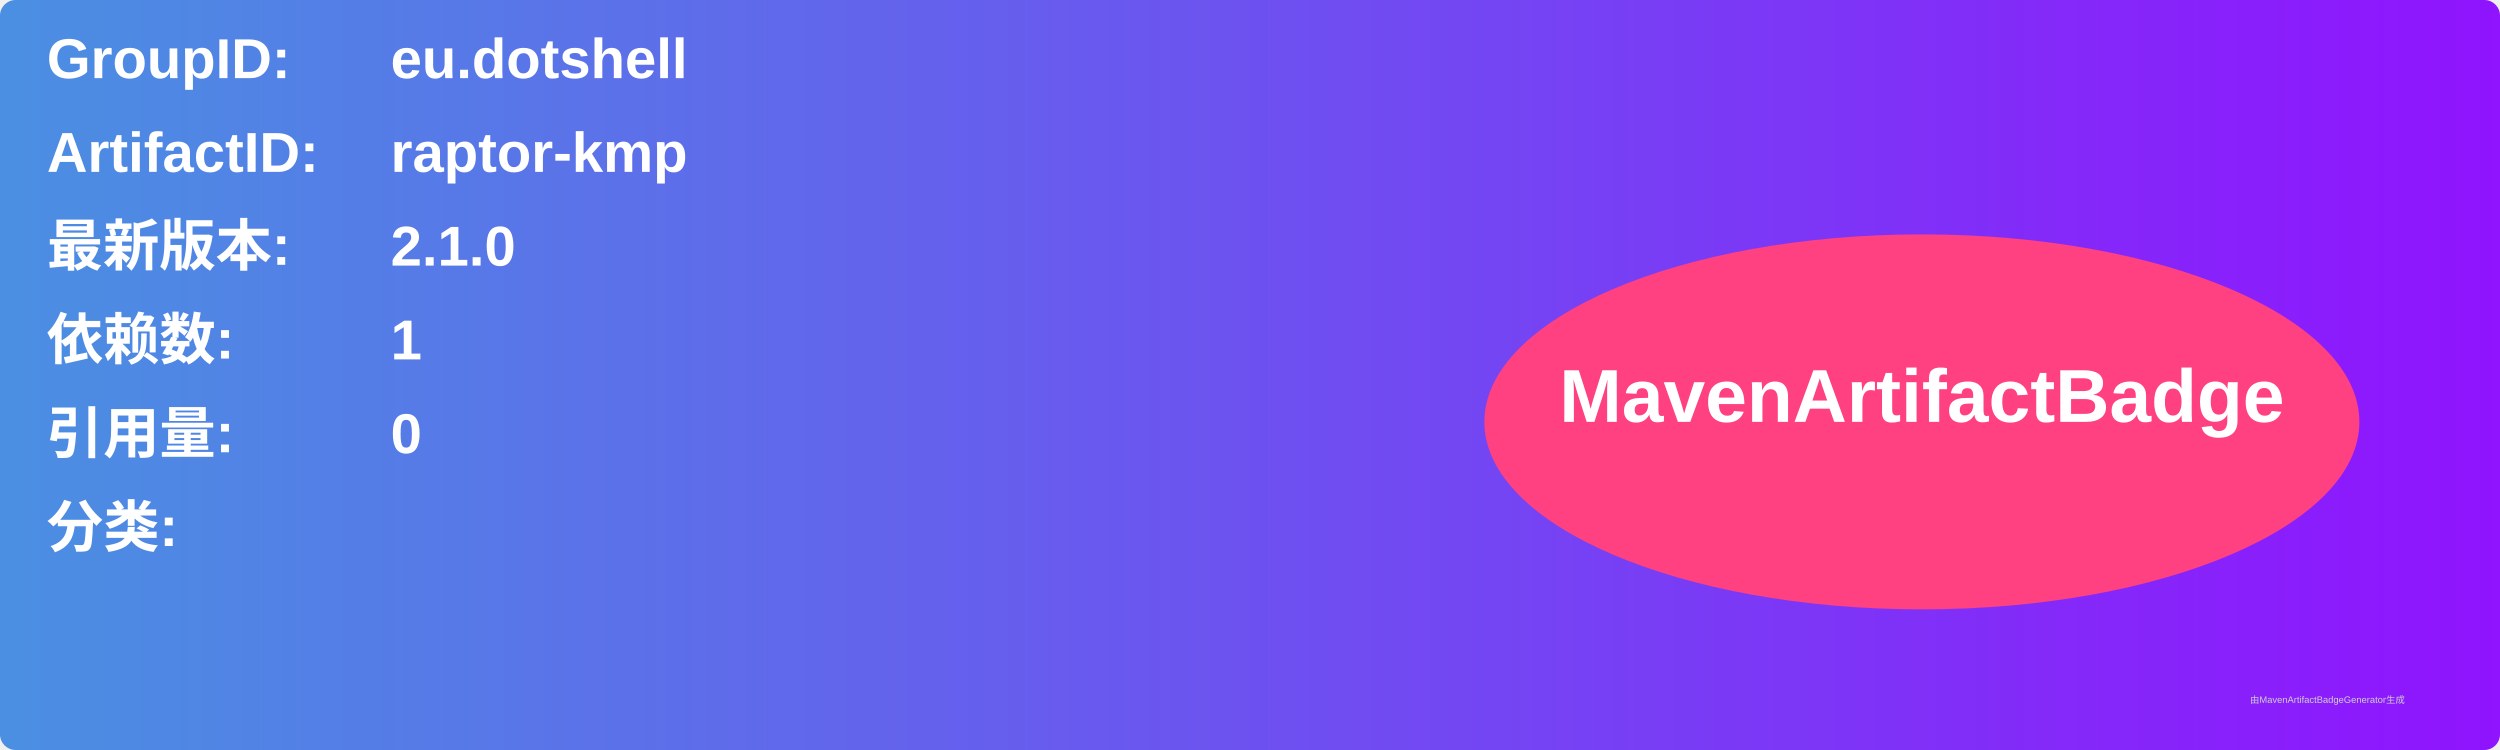
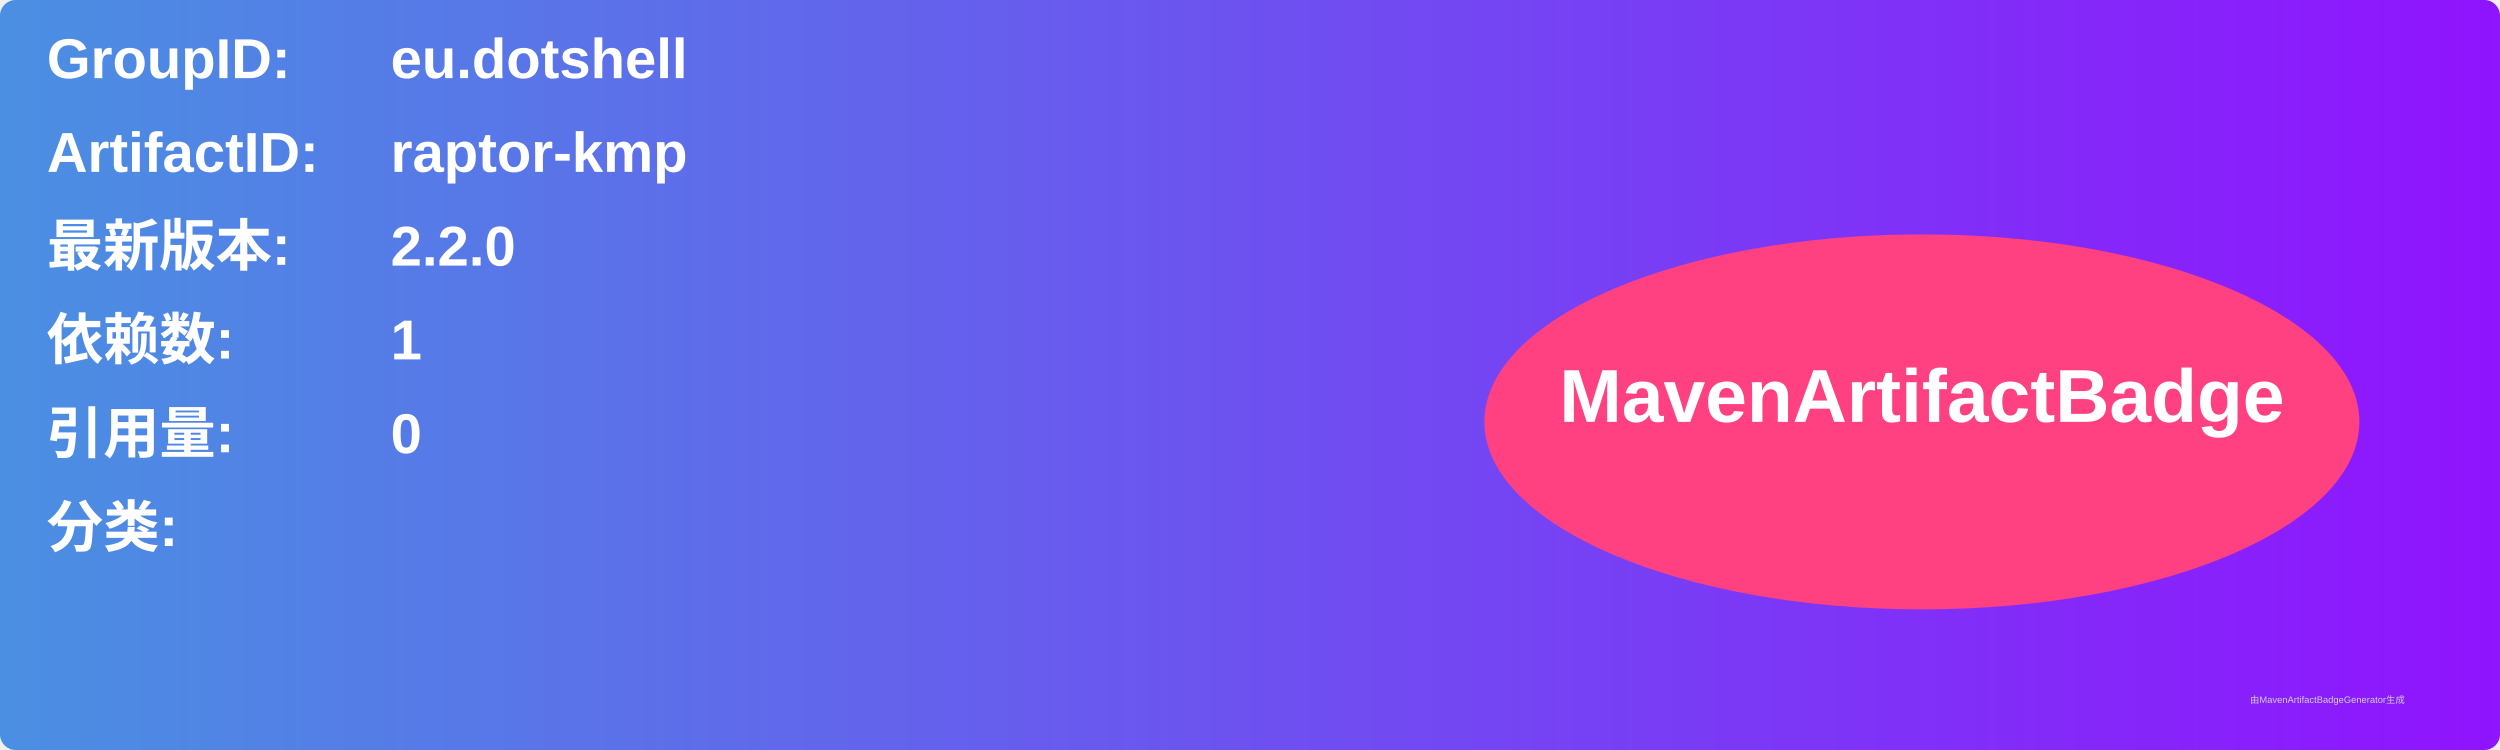
<svg xmlns="http://www.w3.org/2000/svg" width="800" height="240" viewBox="0 0 800 240">
  <linearGradient id="grad" x1="0%" y1="0%" x2="100%" y2="0%">
    <stop offset="0%" stop-color="#4a90e2" />
    <stop offset="100%" stop-color="#9013fe" />
  </linearGradient>
  <rect width="100%" height="100%" rx="5" ry="5" fill="url(#grad)" />
  <g transform="translate(15, 15)">
    <text x="0" y="10" font-family="Arial" font-size="18" fill="white" font-weight="bold" width="260">GroupID:</text>
    <text x="110" y="10" font-family="Arial" font-size="18" fill="white" font-weight="bold" width="460">eu.dotshell</text>
    <text x="0" y="40" font-family="Arial" font-size="18" fill="white" font-weight="bold" width="260">ArtifactID:</text>
    <text x="110" y="40" font-family="Arial" font-size="18" fill="white" font-weight="bold" width="460">raptor-kmp</text>
    <text x="0" y="70" font-family="Arial" font-size="18" fill="white" font-weight="bold">最新版本:</text>
    <text x="110" y="70" font-family="Arial" font-size="18" fill="white" font-weight="bold">
-       <tspan font-weight="bold">2.1.0</tspan>
+       <tspan font-weight="bold">2.2.0</tspan>
    </text>
    <text x="0" y="100" font-family="Arial" font-size="18" fill="white" font-weight="bold">依赖数: </text>
    <text x="110" y="100" font-family="Arial" font-size="18" fill="white">
      <tspan font-weight="bold">1</tspan>
    </text>
    <text x="0" y="130" font-family="Arial" font-size="18" fill="white" font-weight="bold">引用量: </text>
    <text x="110" y="130" font-family="Arial" font-size="18" fill="white">
      <tspan font-weight="bold">0</tspan>
    </text>
    <text x="0" y="160" font-family="Arial" font-size="18" fill="white" font-weight="bold">分类:</text>
    <text x="10" y="190" font-family="Arial" font-size="10" fill="white">
      <tspan font-weight="bold" />
    </text>
    <ellipse cx="600" cy="120" rx="140" ry="60" fill="#ff4081" />
    <text x="600" y="120" text-anchor="middle" font-family="Arial" font-size="24" fill="white" font-weight="bold">MavenArtifactBadge</text>
  </g>
  <text x="720" y="225" font-family="Arial" font-size="3" fill="#d0d0d0">由MavenArtifactBadgeGenerator生成</text>
</svg>
